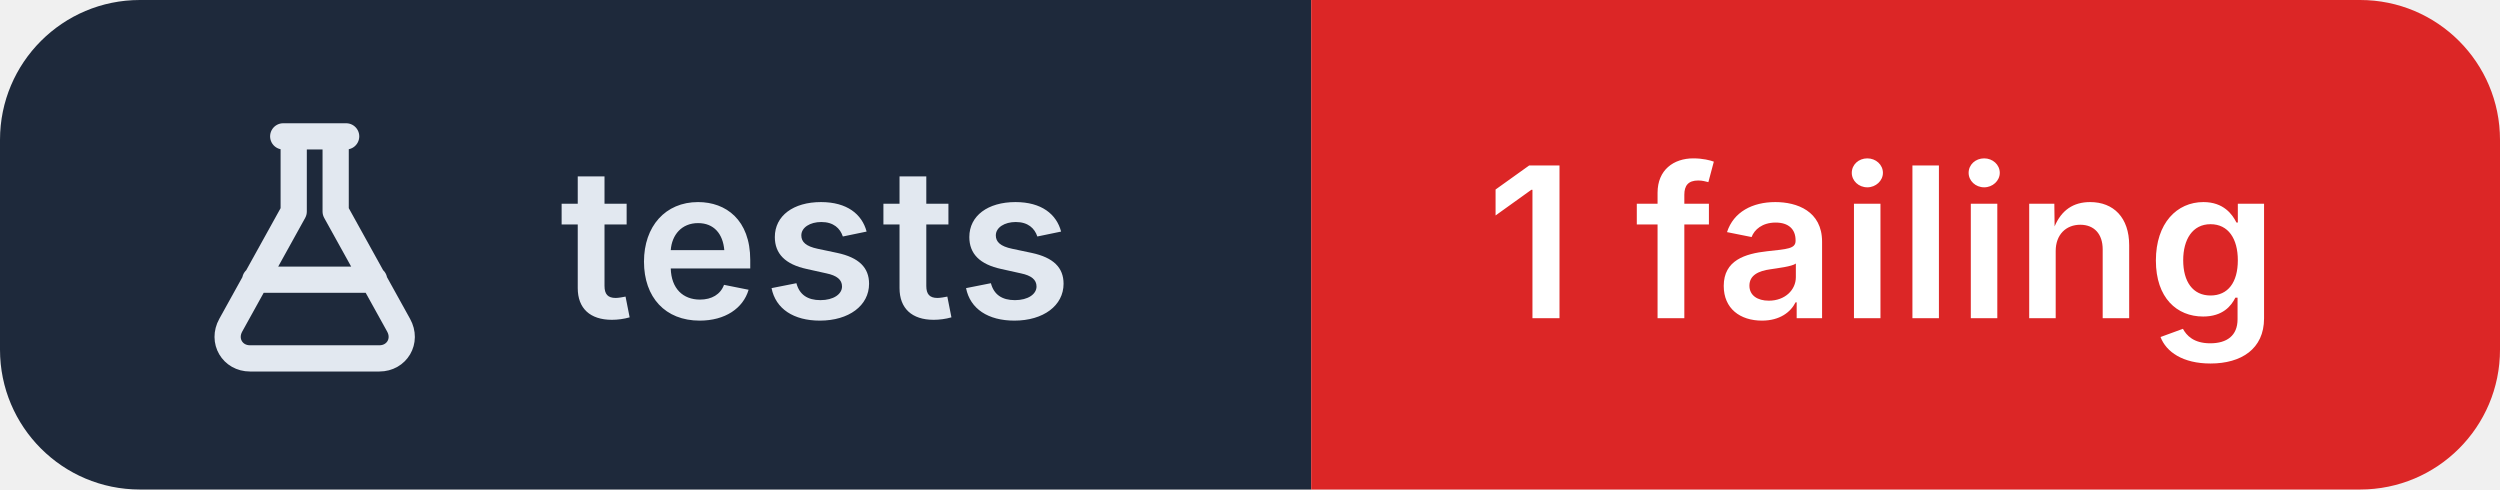
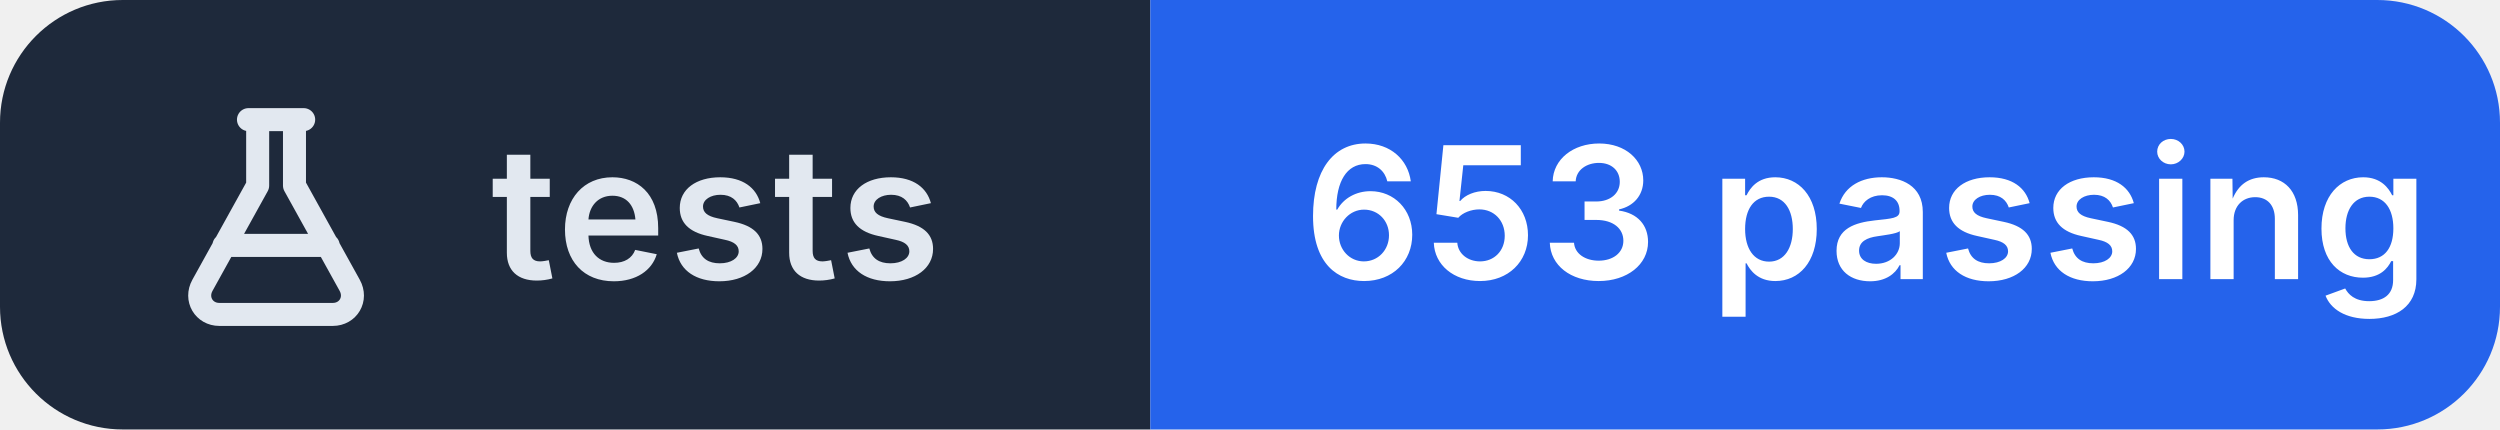
- <svg xmlns="http://www.w3.org/2000/svg" width="143" height="28" viewBox="0 0 143 28" role="img" aria-label="tests: 1 failing">
+ <svg xmlns="http://www.w3.org/2000/svg" width="163" height="28" viewBox="0 0 163 28" role="img" aria-label="tests: 653 passing">
  <clipPath id="r">
-     <rect width="143" height="28" rx="8" />
+     <rect width="163" height="28" rx="8" />
  </clipPath>
  <g clip-path="url(#r)">
    <rect width="75" height="28" fill="#1e293b" />
-     <rect x="75" width="68" height="28" fill="#dc2626" />
+     <rect x="75" width="88" height="28" fill="#2563eb" />
  </g>
  <g transform="translate(10 6.0)" fill="none" stroke="#e2e8f0" stroke-width="1.5" stroke-linecap="round" stroke-linejoin="round">
    <path d="M6.2 1.8h3.6 M6.8 1.8v4.3L3.2 12.6c-.5.9.1 1.9 1.1 1.9h7.4c1 0 1.6-1 1.1-1.9L9.2 6.1V1.8 M4.6 10h6.8" />
  </g>
  <g fill="#ffffff" font-family="Inter,'Segoe UI',Helvetica,Arial,sans-serif" font-size="12" font-weight="600" letter-spacing=".2">
    <text x="32" y="18.2" fill="#e2e8f0">tests</text>
-     <text x="85" y="18.2">1 failing</text>
+     <text x="85" y="18.2">653 passing</text>
  </g>
</svg>
